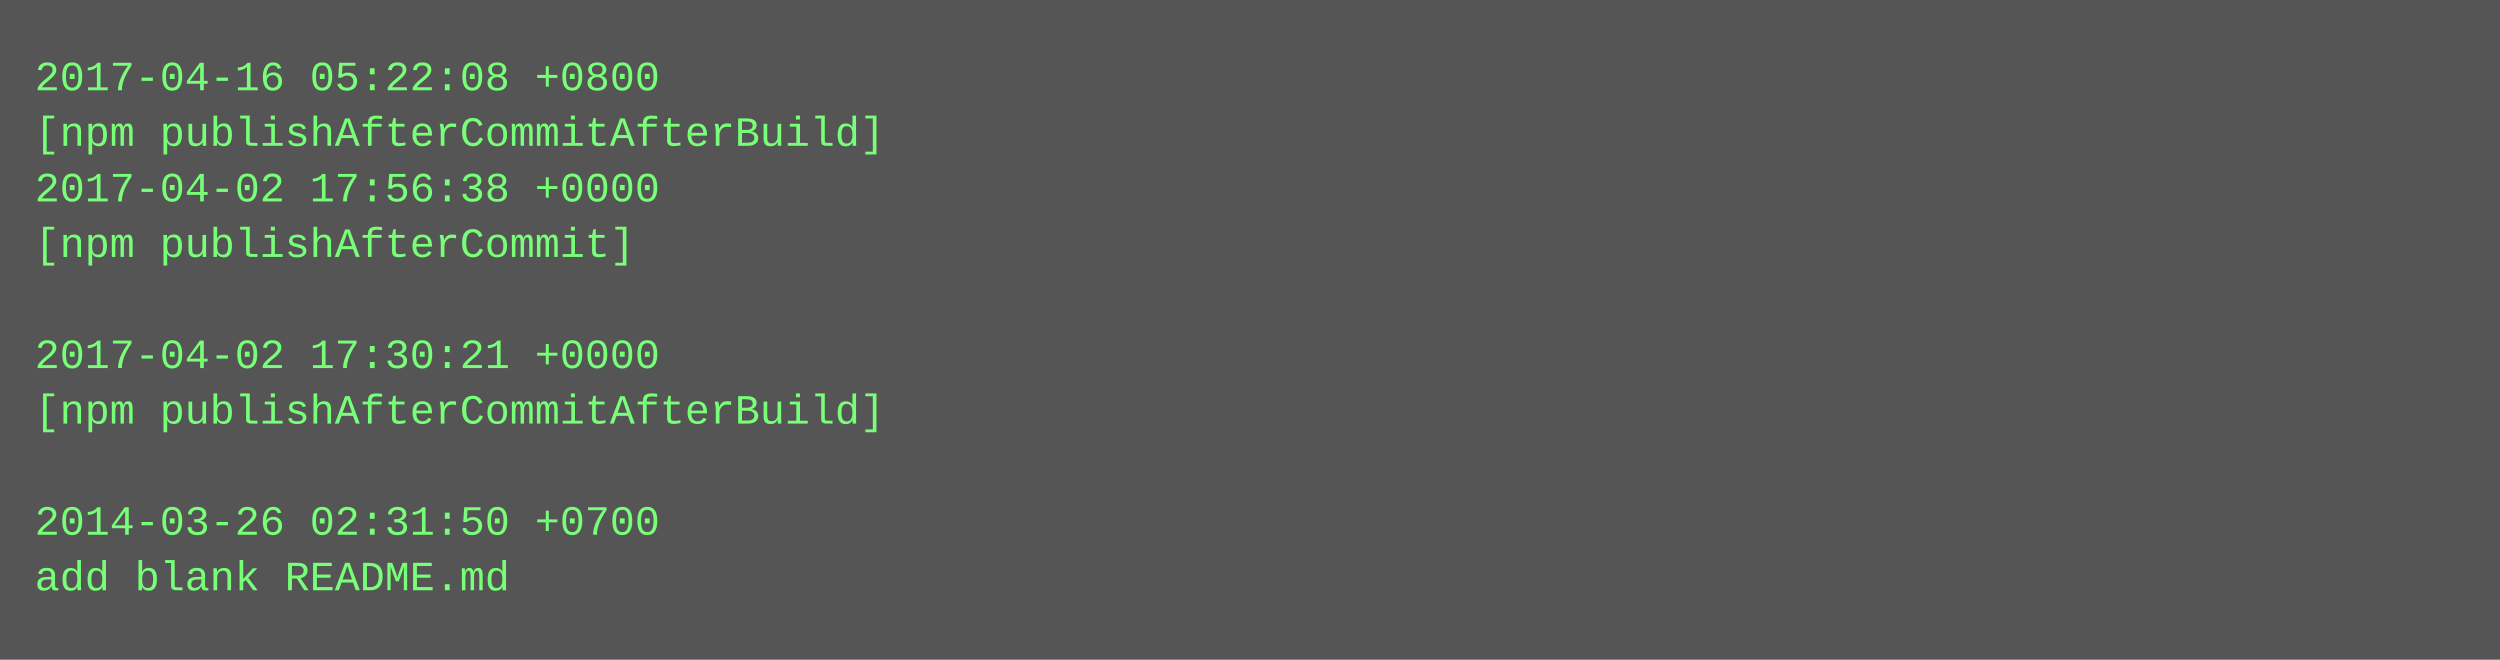
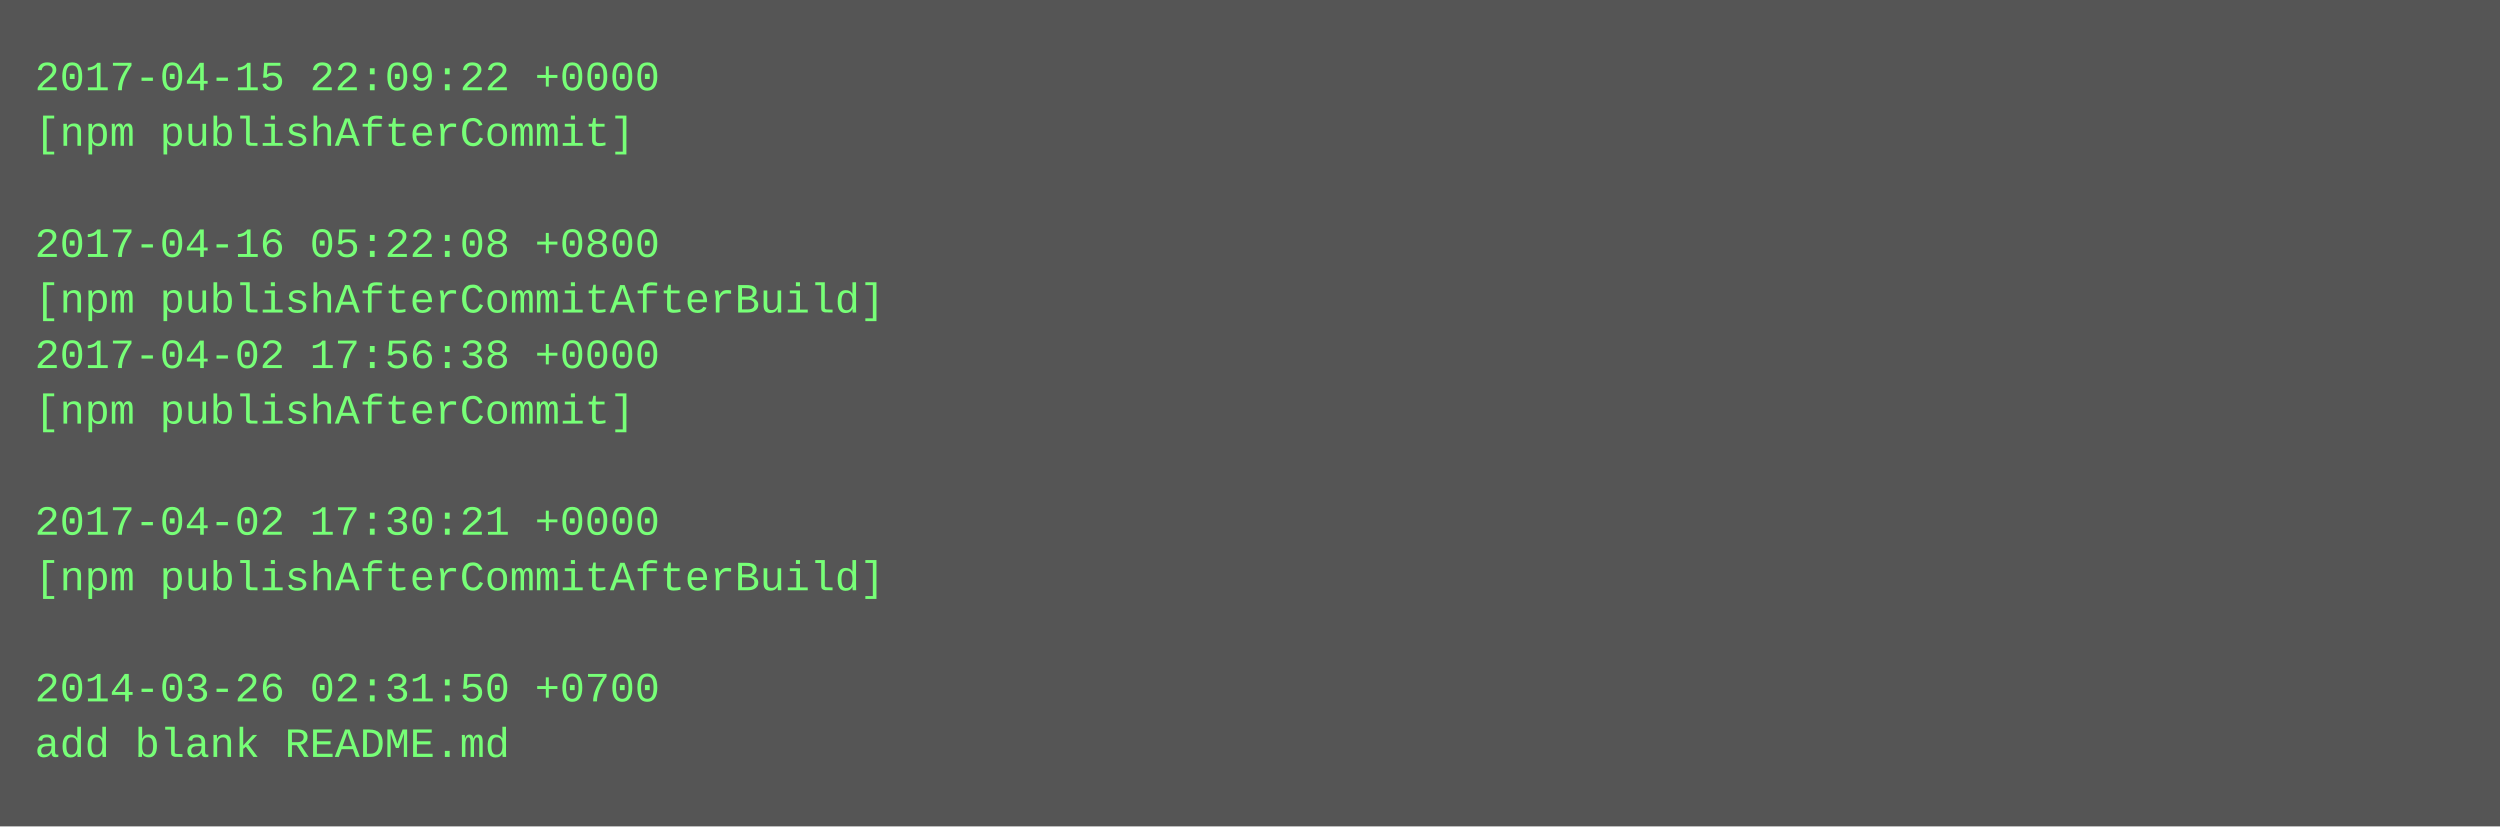
- <svg xmlns="http://www.w3.org/2000/svg" height="190" width="720">
-   <rect height="190" fill="#555" width="720" />
+ <svg xmlns="http://www.w3.org/2000/svg" height="238" width="720">
+   <rect height="238" fill="#555" width="720" />
  <text fill="#7f7" font-family="Courier New" font-size="12" xml:space="preserve">
-     <tspan x="10" y="26">2017-04-16 05:22:08 +0800</tspan>
-     <tspan x="10" y="42">[npm publishAfterCommitAfterBuild]</tspan>
-     <tspan x="10" y="58">2017-04-02 17:56:38 +0000</tspan>
-     <tspan x="10" y="74">[npm publishAfterCommit]</tspan>
-     <tspan x="10" y="90" />
-     <tspan x="10" y="106">2017-04-02 17:30:21 +0000</tspan>
-     <tspan x="10" y="122">[npm publishAfterCommitAfterBuild]</tspan>
+     <tspan x="10" y="26">2017-04-15 22:09:22 +0000</tspan>
+     <tspan x="10" y="42">[npm publishAfterCommit]</tspan>
+     <tspan x="10" y="58" />
+     <tspan x="10" y="74">2017-04-16 05:22:08 +0800</tspan>
+     <tspan x="10" y="90">[npm publishAfterCommitAfterBuild]</tspan>
+     <tspan x="10" y="106">2017-04-02 17:56:38 +0000</tspan>
+     <tspan x="10" y="122">[npm publishAfterCommit]</tspan>
    <tspan x="10" y="138" />
-     <tspan x="10" y="154">2014-03-26 02:31:50 +0700</tspan>
-     <tspan x="10" y="170">add blank README.md</tspan>
+     <tspan x="10" y="154">2017-04-02 17:30:21 +0000</tspan>
+     <tspan x="10" y="170">[npm publishAfterCommitAfterBuild]</tspan>
+     <tspan x="10" y="186" />
+     <tspan x="10" y="202">2014-03-26 02:31:50 +0700</tspan>
+     <tspan x="10" y="218">add blank README.md</tspan>
  </text>
</svg>
